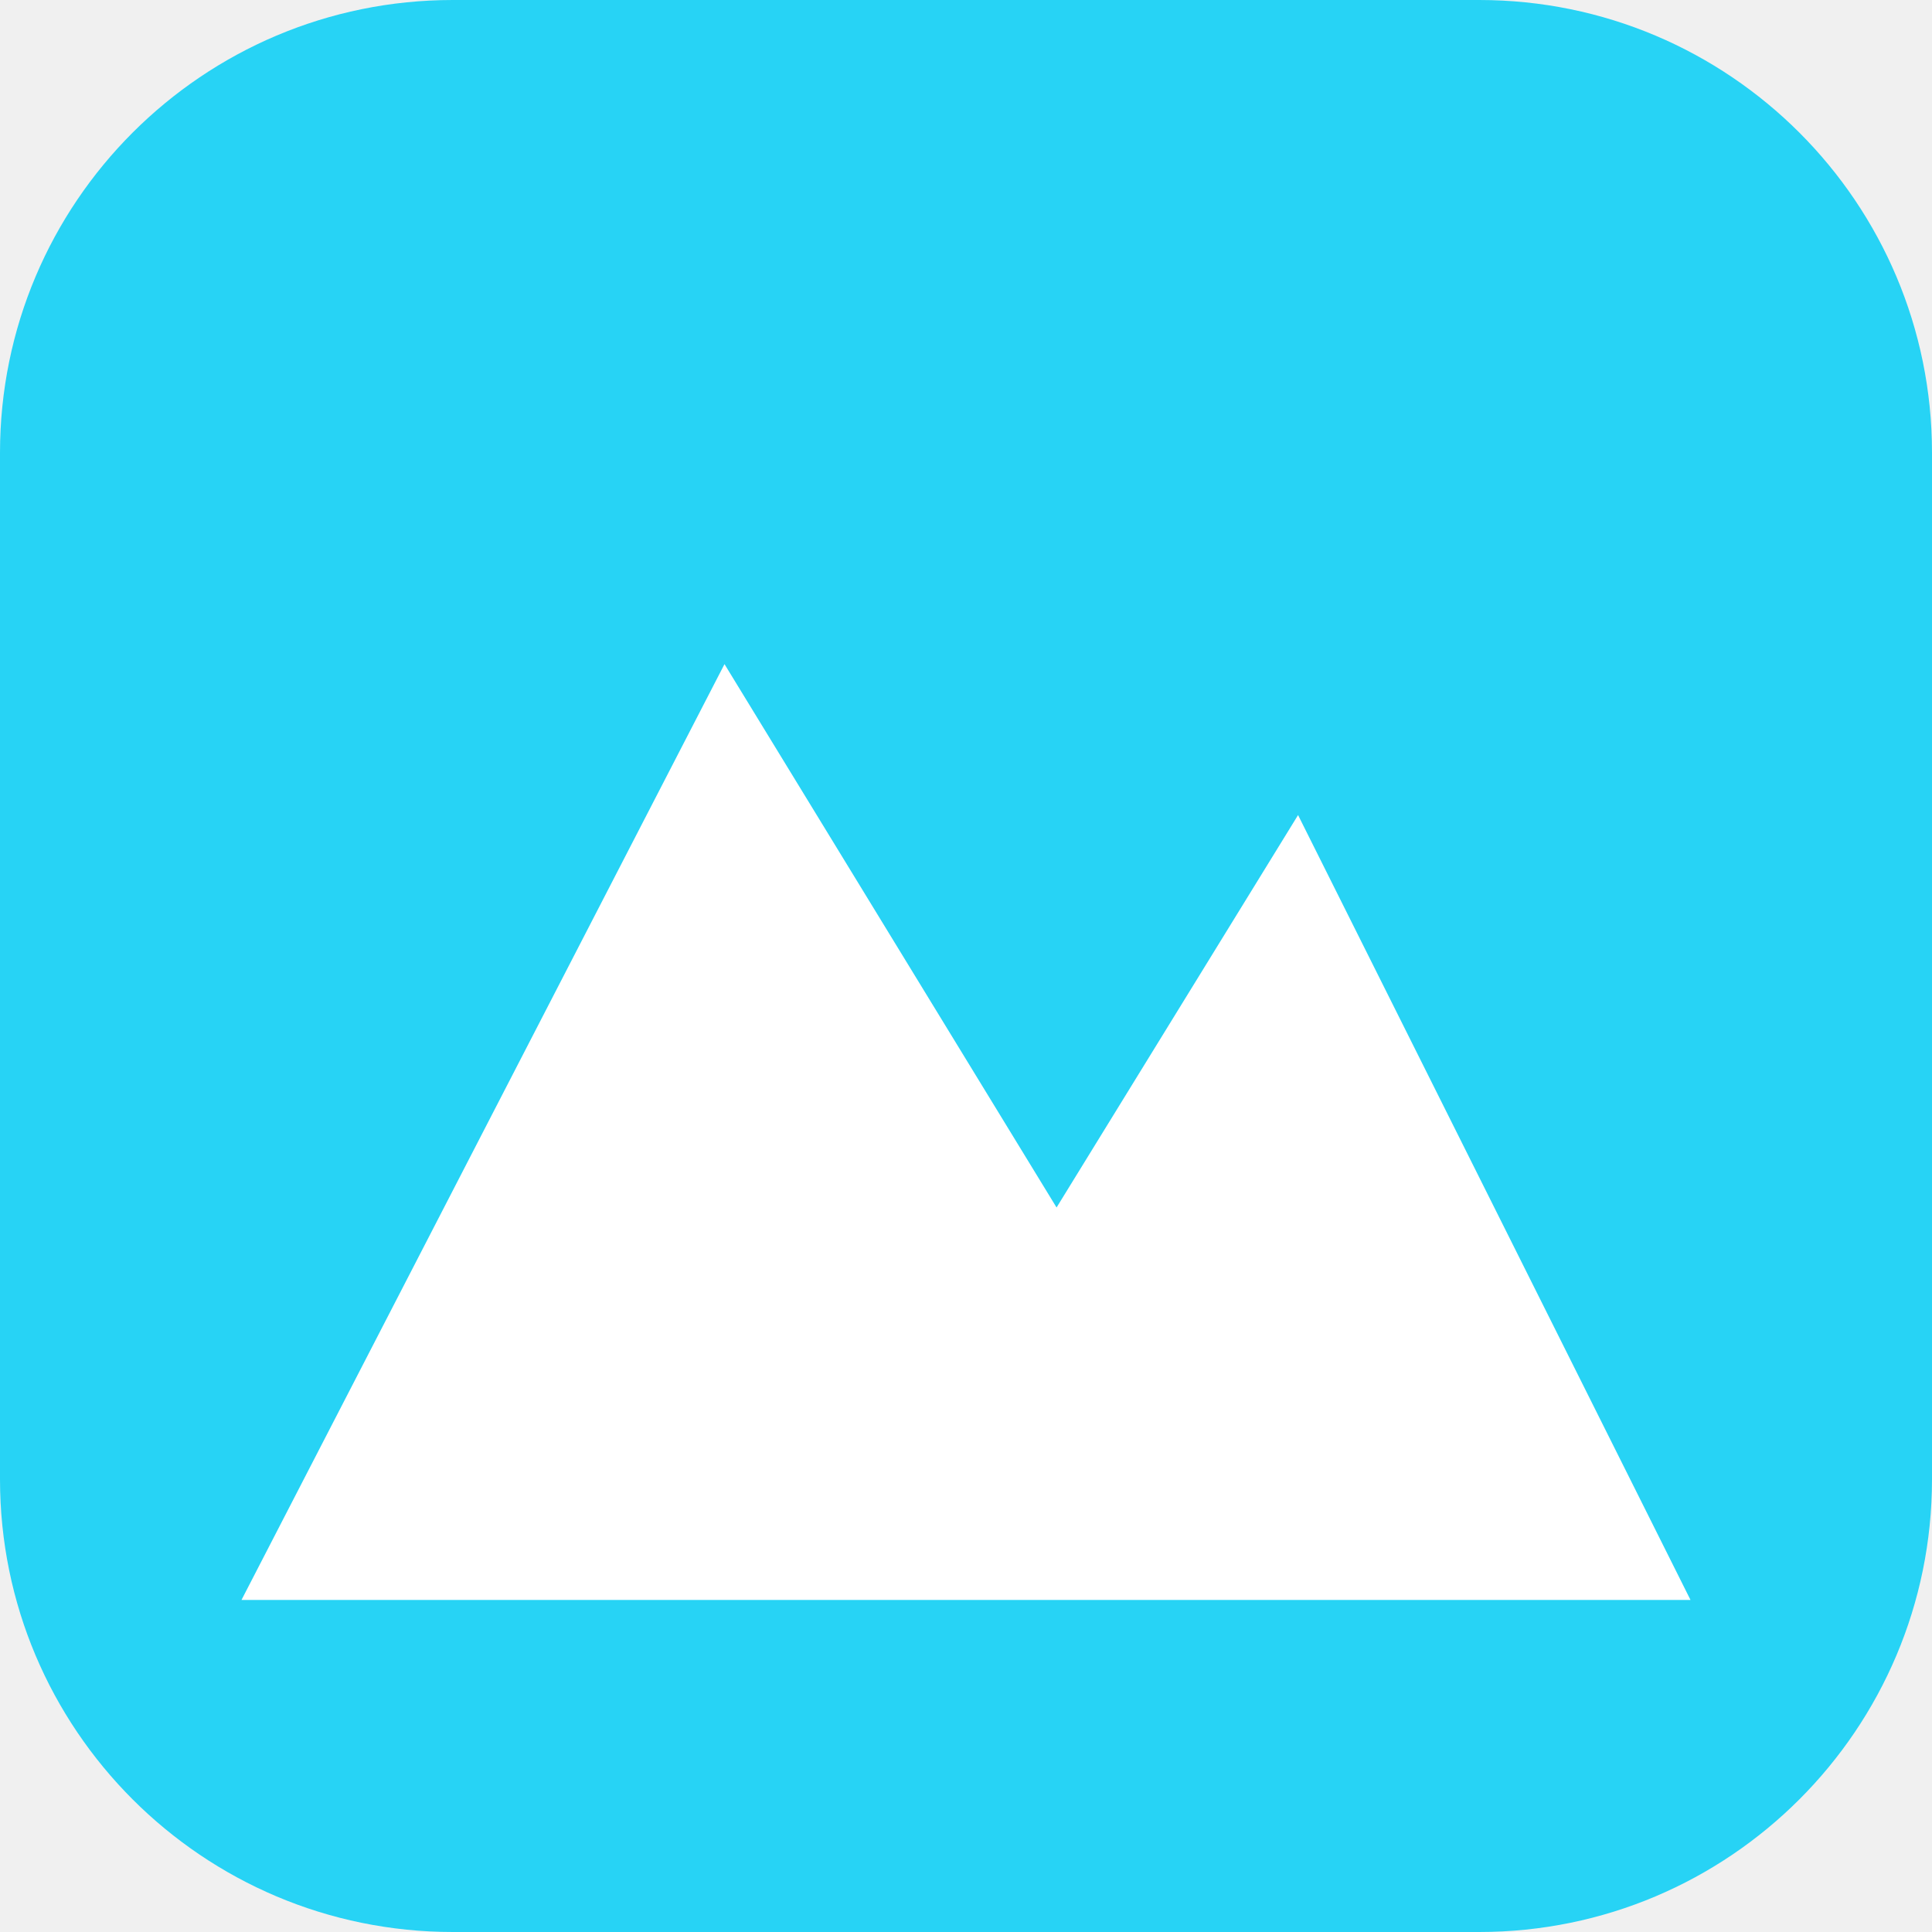
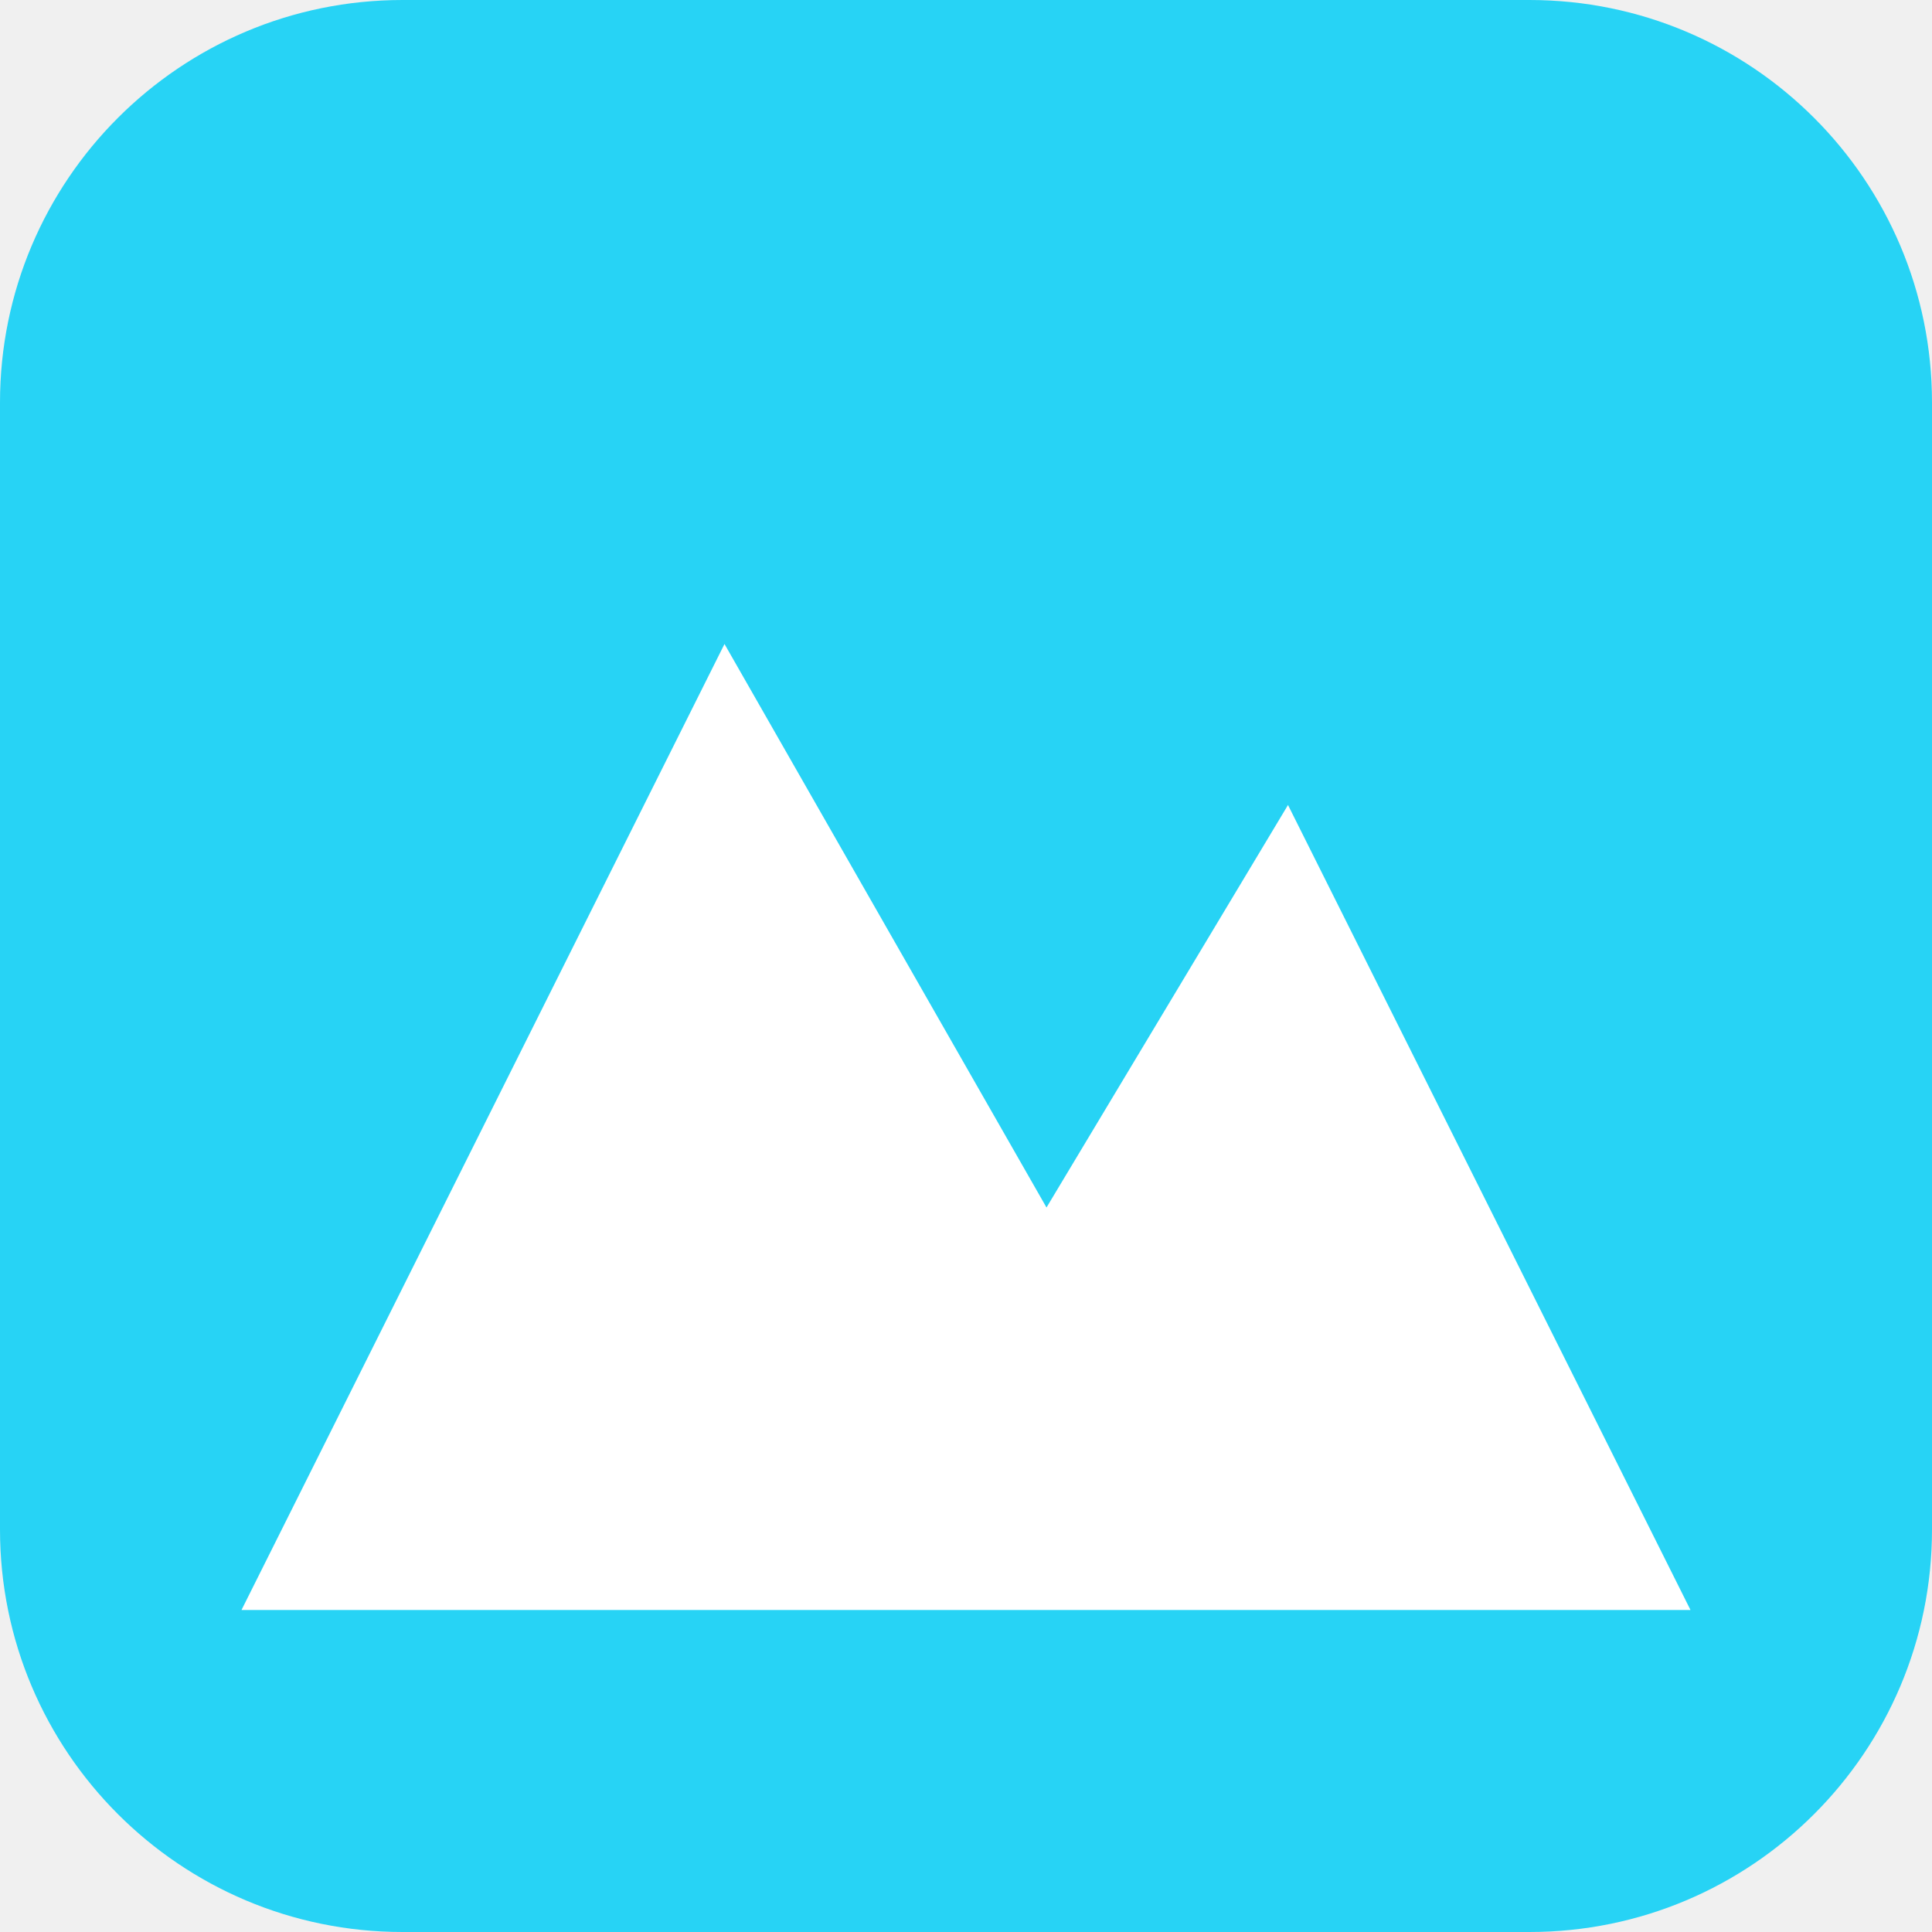
- <svg xmlns="http://www.w3.org/2000/svg" viewBox="0 0 64 64">
-   <rect width="64" height="64" rx="15" fill="#27D3F5" />
-   <path d="M8 53 24 22l11 18 8-13 13 26H8Z" fill="#fff" />
+ <svg xmlns="http://www.w3.org/2000/svg" viewBox="0 0 24 24">
+   <rect width="24" height="24" rx="5" fill="#27D3F5" />
+   <path d="M3 20L9 8L13 15L16 10L21 20H3Z" fill="#fff" />
</svg>
